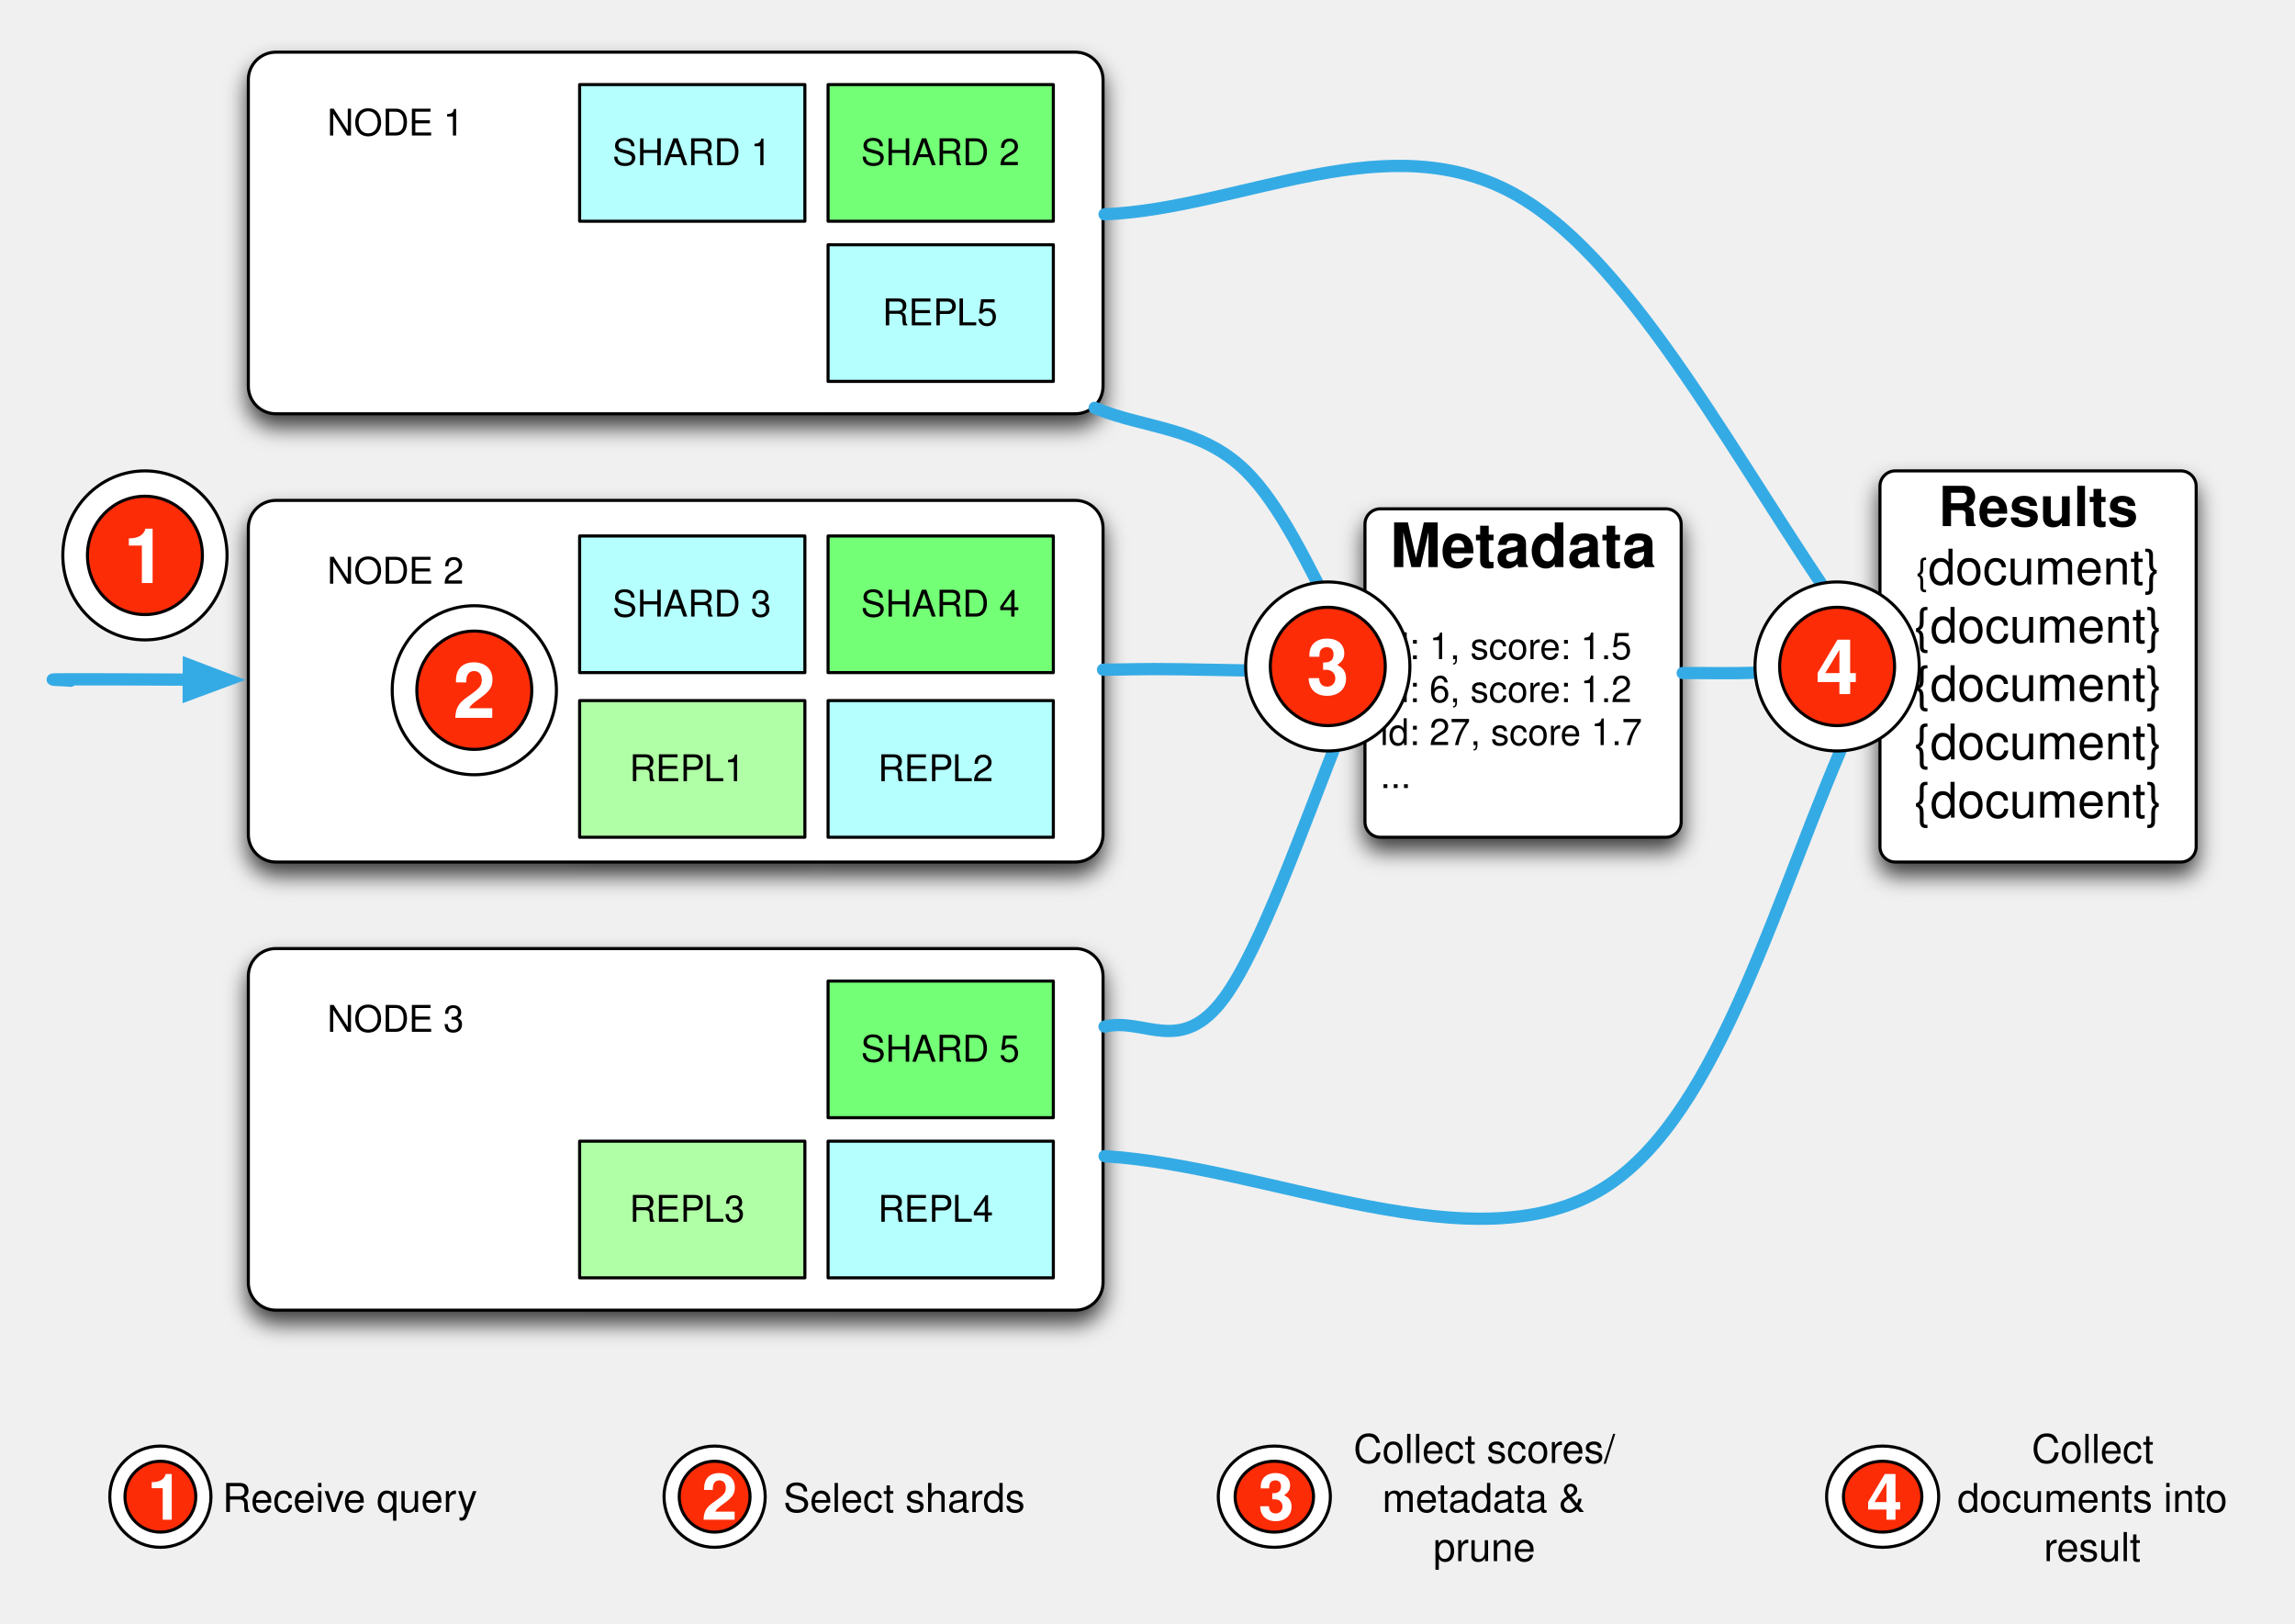
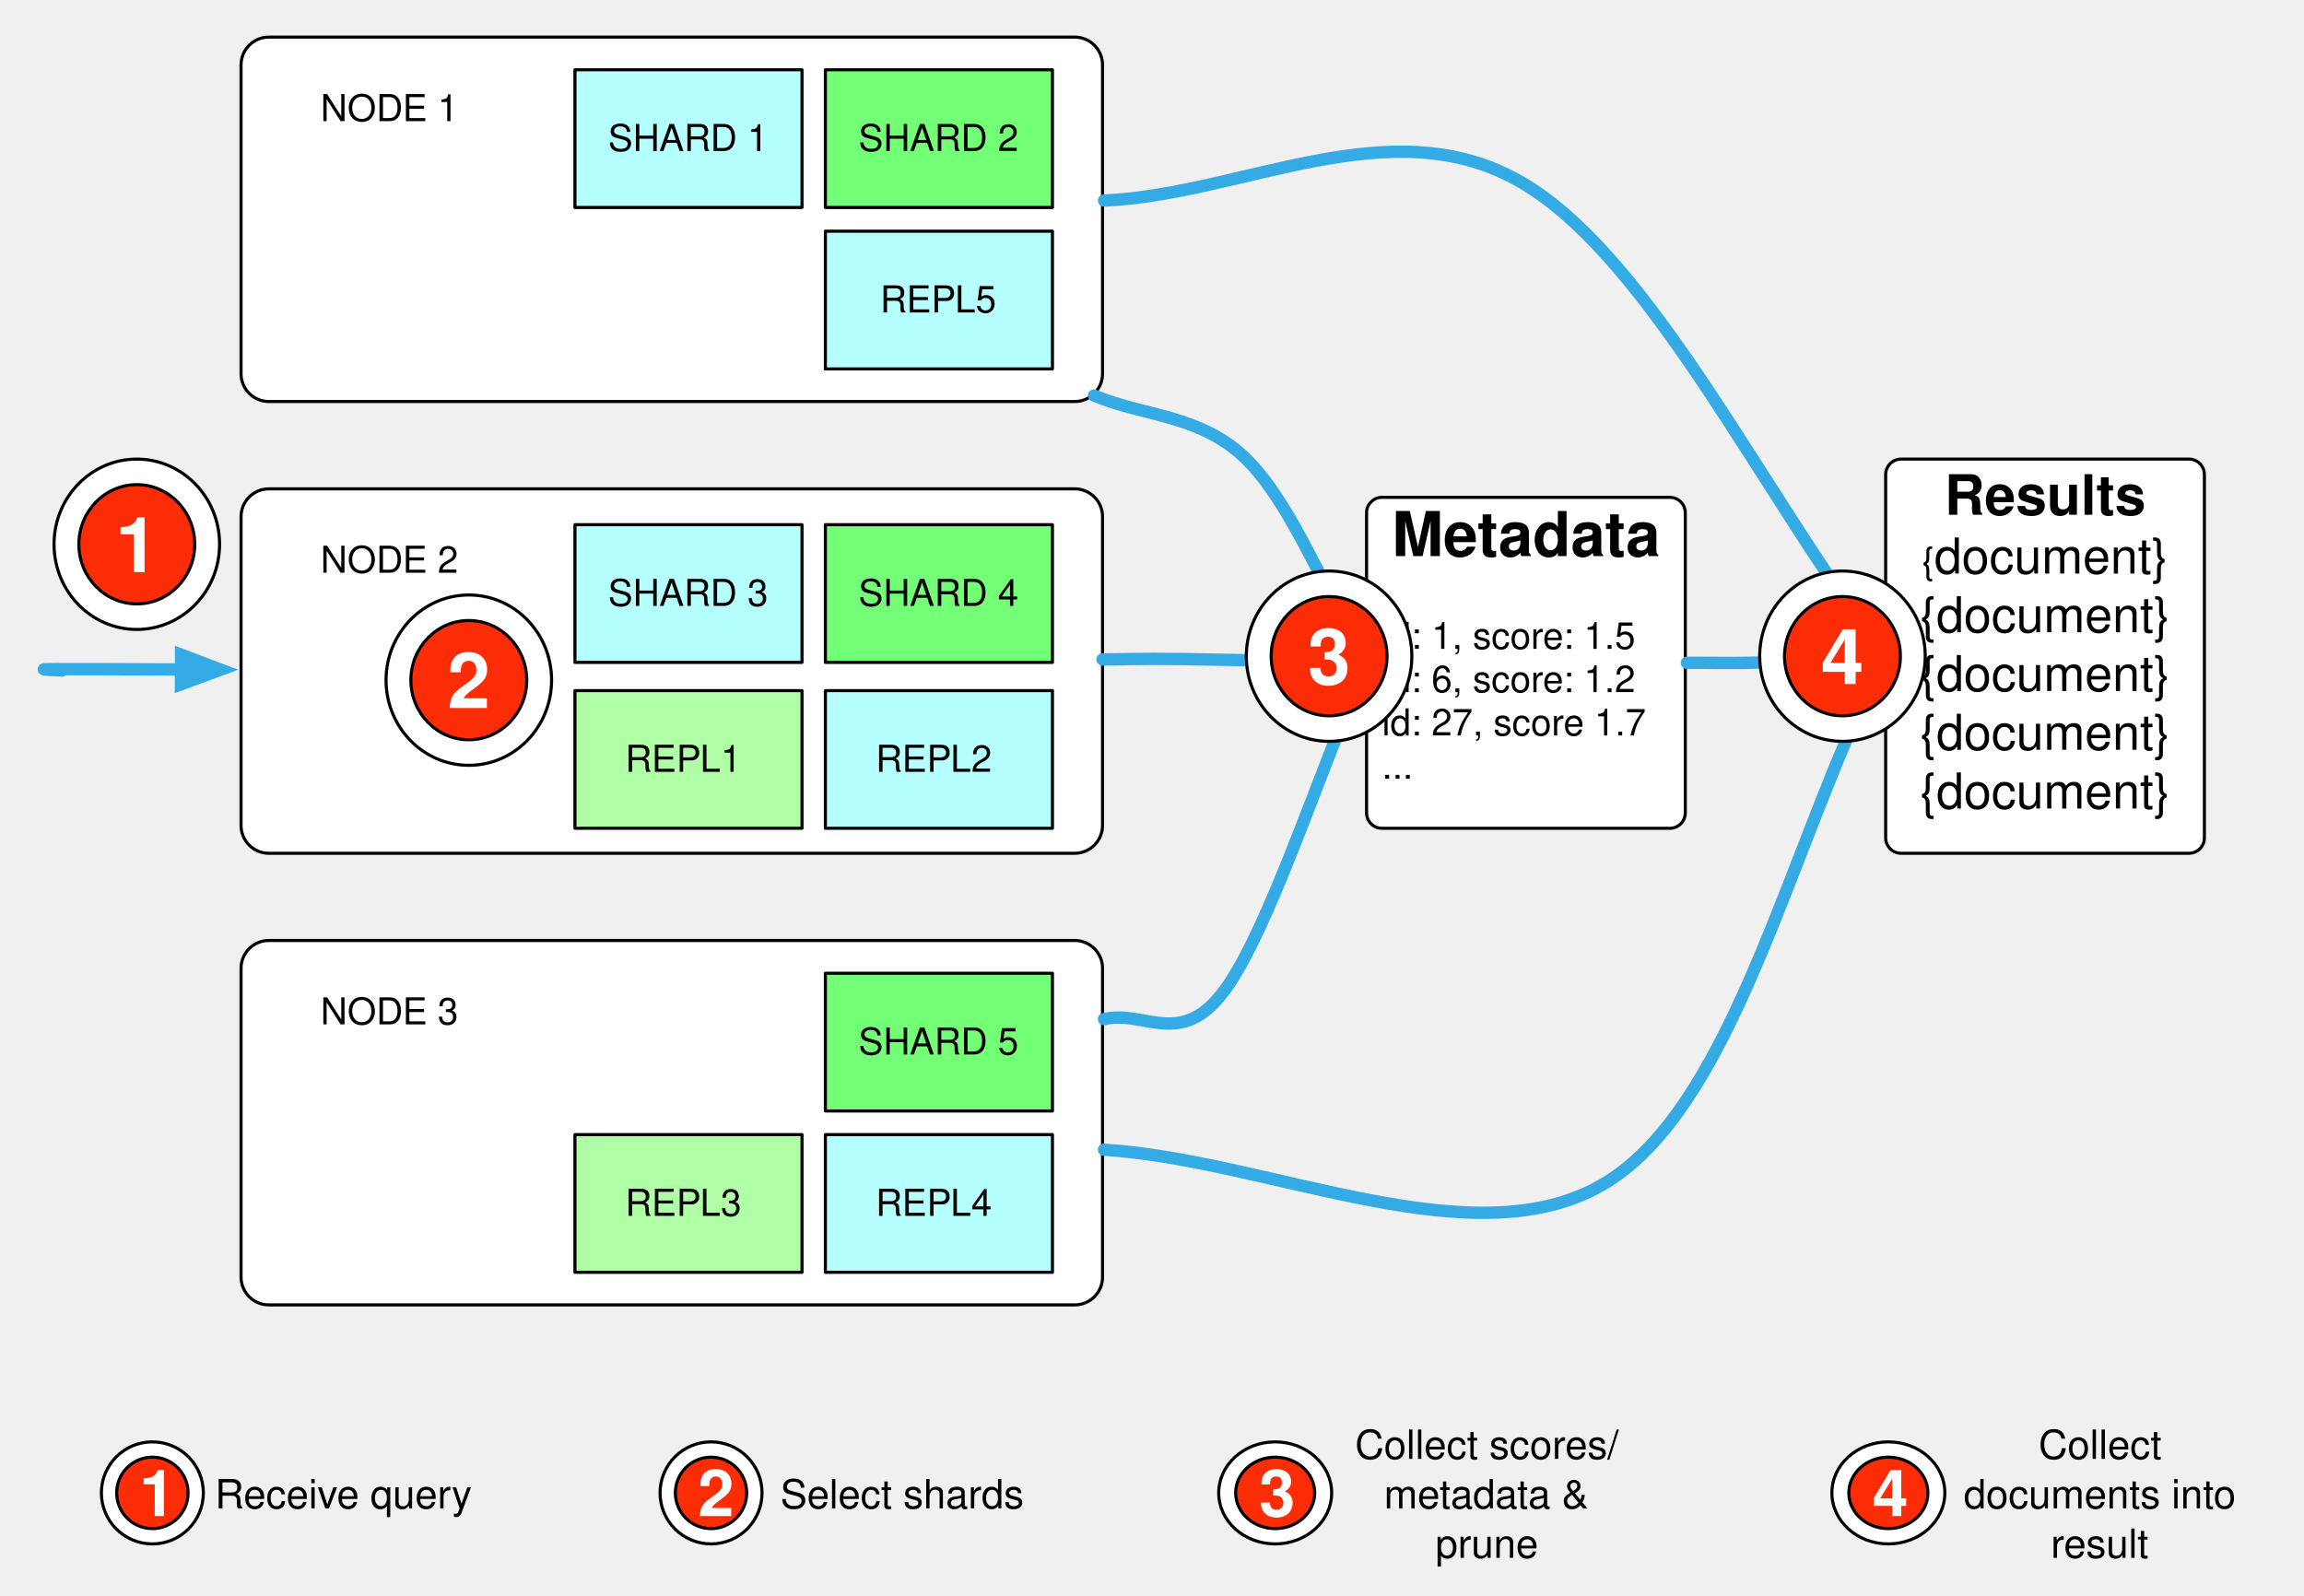
- <svg xmlns="http://www.w3.org/2000/svg" xmlns:xlink="http://www.w3.org/1999/xlink" version="1.1" viewBox="-9 24 748 529" width="748pt" height="529pt">
+ <svg xmlns="http://www.w3.org/2000/svg" version="1.1" viewBox="-6 29 745 516" width="745pt" height="43pc">
  <defs>
-     <filter id="Shadow" filterUnits="userSpaceOnUse">
-       <feGaussianBlur in="SourceAlpha" result="blur" stdDeviation="3.488" />
-       <feOffset in="blur" result="offset" dx="0" dy="4" />
-       <feFlood flood-color="black" flood-opacity=".75" result="flood" />
-       <feComposite in="flood" in2="offset" operator="in" />
-     </filter>
    <font-face font-family="Helvetica" font-size="12" units-per-em="1000" underline-position="-75.684" underline-thickness="49.316" slope="0" x-height="522.949" cap-height="717.285" ascent="770.02" descent="-229.98" font-weight="500">
      <font-face-src>
        <font-face-name name="Helvetica" />
      </font-face-src>
    </font-face>
    <font-face font-family="Helvetica" font-size="20" units-per-em="1000" underline-position="-75.684" underline-thickness="49.316" slope="0" x-height="532.227" cap-height="719.727" ascent="770.02" descent="-229.98" font-weight="bold">
      <font-face-src>
        <font-face-name name="Helvetica-Bold" />
      </font-face-src>
    </font-face>
    <font-face font-family="Helvetica" font-size="18" units-per-em="1000" underline-position="-75.684" underline-thickness="49.316" slope="0" x-height="532.227" cap-height="719.727" ascent="770.02" descent="-229.98" font-weight="bold">
      <font-face-src>
        <font-face-name name="Helvetica-Bold" />
      </font-face-src>
    </font-face>
    <font-face font-family="Helvetica" font-size="16" units-per-em="1000" underline-position="-75.684" underline-thickness="49.316" slope="0" x-height="522.949" cap-height="717.285" ascent="770.02" descent="-229.98" font-weight="500">
      <font-face-src>
        <font-face-name name="Helvetica" />
      </font-face-src>
    </font-face>
    <marker orient="auto" overflow="visible" markerUnits="strokeWidth" id="FilledArrow_Marker" viewBox="-1 -3 6 6" markerWidth="6" markerHeight="6" color="#35abe5">
      <g>
        <path d="M 3.2 0 L 0 -1.2 L 0 1.2 Z" fill="currentColor" stroke="currentColor" stroke-width="1" />
      </g>
    </marker>
-     <marker orient="auto" overflow="visible" markerUnits="strokeWidth" id="FilledArrow_Marker_2" viewBox="-1 -3 6 6" markerWidth="6" markerHeight="6" color="#35abe5">
-       <g>
-         <path d="M 3.2 0 L 0 -1.2 L 0 1.2 Z" fill="currentColor" stroke="currentColor" stroke-width="1" />
-       </g>
-     </marker>
    <font-face font-family="Helvetica" font-size="25" units-per-em="1000" underline-position="-75.684" underline-thickness="49.316" slope="0" x-height="532.227" cap-height="719.727" ascent="770.02" descent="-229.98" font-weight="bold">
      <font-face-src>
        <font-face-name name="Helvetica-Bold" />
      </font-face-src>
    </font-face>
    <font-face font-family="Helvetica" font-size="13" units-per-em="1000" underline-position="-75.684" underline-thickness="49.316" slope="0" x-height="522.949" cap-height="717.285" ascent="770.02" descent="-229.98" font-weight="500">
      <font-face-src>
        <font-face-name name="Helvetica" />
      </font-face-src>
    </font-face>
    <font-face font-family="Helvetica" font-size="21" units-per-em="1000" underline-position="-75.684" underline-thickness="49.316" slope="0" x-height="532.227" cap-height="719.727" ascent="770.02" descent="-229.98" font-weight="bold">
      <font-face-src>
        <font-face-name name="Helvetica-Bold" />
      </font-face-src>
    </font-face>
  </defs>
  <g stroke="none" stroke-opacity="1" stroke-dasharray="none" fill="none" fill-opacity="1">
    <g>
-       <g>
-         <use xlink:href="#id4_Graphic" filter="url(#Shadow)" />
-         <use xlink:href="#id65_Graphic" filter="url(#Shadow)" />
-         <use xlink:href="#id66_Graphic" filter="url(#Shadow)" />
-         <use xlink:href="#id67_Graphic" filter="url(#Shadow)" />
-         <use xlink:href="#id68_Graphic" filter="url(#Shadow)" />
-         <use xlink:href="#id69_Graphic" filter="url(#Shadow)" />
-         <use xlink:href="#id70_Graphic" filter="url(#Shadow)" />
-         <use xlink:href="#id71_Graphic" filter="url(#Shadow)" />
-         <use xlink:href="#id72_Graphic" filter="url(#Shadow)" />
-         <use xlink:href="#id73_Graphic" filter="url(#Shadow)" />
-         <use xlink:href="#id74_Graphic" filter="url(#Shadow)" />
-         <use xlink:href="#id76_Graphic" filter="url(#Shadow)" />
-         <use xlink:href="#id80_Graphic" filter="url(#Shadow)" />
-         <use xlink:href="#id7_Graphic" filter="url(#Shadow)" />
-         <use xlink:href="#id100_Graphic" filter="url(#Shadow)" />
-       </g>
-       <g id="id4_Graphic">
-         <path d="M 80.94 41 L 341.507 41 C 346.478 41 350.507 45.029 350.507 50 L 350.507 149.854 C 350.507 154.824 346.478 158.854 341.507 158.854 L 80.94 158.854 C 75.97 158.854 71.94 154.824 71.94 149.854 L 71.94 50 C 71.94 45.029 75.97 41 80.94 41 Z" fill="white" />
-         <path d="M 80.94 41 L 341.507 41 C 346.478 41 350.507 45.029 350.507 50 L 350.507 149.854 C 350.507 154.824 346.478 158.854 341.507 158.854 L 80.94 158.854 C 75.97 158.854 71.94 154.824 71.94 149.854 L 71.94 50 C 71.94 45.029 75.97 41 80.94 41 Z" stroke="black" stroke-linecap="round" stroke-linejoin="round" stroke-width="1" />
-       </g>
-       <g id="id65_Graphic">
-         <path d="M 80.94 187.088 L 341.507 187.088 C 346.478 187.088 350.507 191.118 350.507 196.088 L 350.507 295.942 C 350.507 300.912 346.478 304.942 341.507 304.942 L 80.94 304.942 C 75.97 304.942 71.94 300.912 71.94 295.942 L 71.94 196.088 C 71.94 191.118 75.97 187.088 80.94 187.088 Z" fill="white" />
-         <path d="M 80.94 187.088 L 341.507 187.088 C 346.478 187.088 350.507 191.118 350.507 196.088 L 350.507 295.942 C 350.507 300.912 346.478 304.942 341.507 304.942 L 80.94 304.942 C 75.97 304.942 71.94 300.912 71.94 295.942 L 71.94 196.088 C 71.94 191.118 75.97 187.088 80.94 187.088 Z" stroke="black" stroke-linecap="round" stroke-linejoin="round" stroke-width="1" />
-       </g>
-       <g id="id66_Graphic">
-         <path d="M 80.94 333.146 L 341.507 333.146 C 346.478 333.146 350.507 337.176 350.507 342.146 L 350.507 442 C 350.507 446.971 346.478 451 341.507 451 L 80.94 451 C 75.97 451 71.94 446.971 71.94 442 L 71.94 342.146 C 71.94 337.176 75.97 333.146 80.94 333.146 Z" fill="white" />
-         <path d="M 80.94 333.146 L 341.507 333.146 C 346.478 333.146 350.507 337.176 350.507 342.146 L 350.507 442 C 350.507 446.971 346.478 451 341.507 451 L 80.94 451 C 75.97 451 71.94 446.971 71.94 442 L 71.94 342.146 C 71.94 337.176 75.97 333.146 80.94 333.146 Z" stroke="black" stroke-linecap="round" stroke-linejoin="round" stroke-width="1" />
-       </g>
-       <g id="id67_Graphic">
-         <rect x="179.912" y="51.569" width="73.421" height="44.531" fill="aqua" fill-opacity=".29" />
-         <rect x="179.912" y="51.569" width="73.421" height="44.531" stroke="black" stroke-linecap="round" stroke-linejoin="round" stroke-width="1" />
-         <text transform="translate(184.9119 66.83463)" fill="black">
-           <tspan font-family="Helvetica" font-size="12" font-weight="500" x="5.704" y="11" textLength="52.014">SHARD 1</tspan>
-         </text>
-       </g>
-       <g id="id68_Graphic">
-         <rect x="260.891" y="51.569" width="73.421" height="44.531" fill="#73ff76" />
-         <rect x="260.891" y="51.569" width="73.421" height="44.531" stroke="black" stroke-linecap="round" stroke-linejoin="round" stroke-width="1" />
-         <text transform="translate(265.8908 66.83463)" fill="black">
-           <tspan font-family="Helvetica" font-size="12" font-weight="500" x="5.704" y="11" textLength="52.014">SHARD 2</tspan>
-         </text>
-       </g>
-       <g id="id69_Graphic">
-         <rect x="179.912" y="252.337" width="73.421" height="44.531" fill="#b0ffa6" />
-         <rect x="179.912" y="252.337" width="73.421" height="44.531" stroke="black" stroke-linecap="round" stroke-linejoin="round" stroke-width="1" />
-         <text transform="translate(184.9119 267.6028)" fill="black">
-           <tspan font-family="Helvetica" font-size="12" font-weight="500" x="11.252" y="11" textLength="31.348">REPL</tspan>
-           <tspan font-family="Helvetica" font-size="12" font-weight="500" x="42.161" y="11" textLength="10.008"> 1</tspan>
-         </text>
-       </g>
-       <g id="id70_Graphic">
-         <rect x="260.891" y="252.337" width="73.421" height="44.531" fill="aqua" fill-opacity=".29" />
-         <rect x="260.891" y="252.337" width="73.421" height="44.531" stroke="black" stroke-linecap="round" stroke-linejoin="round" stroke-width="1" />
-         <text transform="translate(265.8908 267.6029)" fill="black">
-           <tspan font-family="Helvetica" font-size="12" font-weight="500" x="11.252" y="11" textLength="31.348">REPL</tspan>
-           <tspan font-family="Helvetica" font-size="12" font-weight="500" x="42.161" y="11" textLength="10.008"> 2</tspan>
-         </text>
-       </g>
-       <g id="id71_Graphic">
-         <rect x="179.912" y="198.684" width="73.421" height="44.531" fill="aqua" fill-opacity=".29" />
-         <rect x="179.912" y="198.684" width="73.421" height="44.531" stroke="black" stroke-linecap="round" stroke-linejoin="round" stroke-width="1" />
-         <text transform="translate(184.9119 213.9492)" fill="black">
-           <tspan font-family="Helvetica" font-size="12" font-weight="500" x="5.704" y="11" textLength="52.014">SHARD 3</tspan>
-         </text>
-       </g>
-       <g id="id72_Graphic">
-         <rect x="260.891" y="198.684" width="73.421" height="44.531" fill="#73ff76" />
-         <rect x="260.891" y="198.684" width="73.421" height="44.531" stroke="black" stroke-linecap="round" stroke-linejoin="round" stroke-width="1" />
-         <text transform="translate(265.8908 213.9492)" fill="black">
-           <tspan font-family="Helvetica" font-size="12" font-weight="500" x="5.704" y="11" textLength="52.014">SHARD 4</tspan>
-         </text>
-       </g>
-       <g id="id73_Graphic">
-         <rect x="179.912" y="395.93" width="73.421" height="44.531" fill="#b0ffa6" />
-         <rect x="179.912" y="395.93" width="73.421" height="44.531" stroke="black" stroke-linecap="round" stroke-linejoin="round" stroke-width="1" />
-         <text transform="translate(184.9119 411.1955)" fill="black">
-           <tspan font-family="Helvetica" font-size="12" font-weight="500" x="11.252" y="11" textLength="31.348">REPL</tspan>
-           <tspan font-family="Helvetica" font-size="12" font-weight="500" x="42.161" y="11" textLength="10.008"> 3</tspan>
-         </text>
-       </g>
-       <g id="id74_Graphic">
-         <rect x="260.891" y="395.93" width="73.421" height="44.531" fill="aqua" fill-opacity=".29" />
-         <rect x="260.891" y="395.93" width="73.421" height="44.531" stroke="black" stroke-linecap="round" stroke-linejoin="round" stroke-width="1" />
-         <text transform="translate(265.8908 411.1955)" fill="black">
-           <tspan font-family="Helvetica" font-size="12" font-weight="500" x="11.252" y="11" textLength="31.348">REPL</tspan>
-           <tspan font-family="Helvetica" font-size="12" font-weight="500" x="42.161" y="11" textLength="10.008"> 4</tspan>
-         </text>
-       </g>
-       <g id="id76_Graphic">
-         <rect x="260.891" y="343.745" width="73.421" height="44.531" fill="#73ff76" />
-         <rect x="260.891" y="343.745" width="73.421" height="44.531" stroke="black" stroke-linecap="round" stroke-linejoin="round" stroke-width="1" />
-         <text transform="translate(265.8908 359.0111)" fill="black">
-           <tspan font-family="Helvetica" font-size="12" font-weight="500" x="5.704" y="11" textLength="52.014">SHARD 5</tspan>
-         </text>
-       </g>
-       <g id="id80_Graphic">
-         <rect x="260.891" y="103.768" width="73.421" height="44.531" fill="aqua" fill-opacity=".29" />
-         <rect x="260.891" y="103.768" width="73.421" height="44.531" stroke="black" stroke-linecap="round" stroke-linejoin="round" stroke-width="1" />
-         <text transform="translate(265.8908 119.0341)" fill="black">
-           <tspan font-family="Helvetica" font-size="12" font-weight="500" x="12.7" y="11" textLength="38.021">REPL5</tspan>
-         </text>
-       </g>
+       <path d="M 80.94 41 L 341.507 41 C 346.478 41 350.507 45.029 350.507 50 L 350.507 149.854 C 350.507 154.824 346.478 158.854 341.507 158.854 L 80.94 158.854 C 75.97 158.854 71.94 154.824 71.94 149.854 L 71.94 50 C 71.94 45.029 75.97 41 80.94 41 Z" fill="white" />
+       <path d="M 80.94 41 L 341.507 41 C 346.478 41 350.507 45.029 350.507 50 L 350.507 149.854 C 350.507 154.824 346.478 158.854 341.507 158.854 L 80.94 158.854 C 75.97 158.854 71.94 154.824 71.94 149.854 L 71.94 50 C 71.94 45.029 75.97 41 80.94 41 Z" stroke="black" stroke-linecap="round" stroke-linejoin="round" stroke-width="1" />
+       <path d="M 80.94 187.088 L 341.507 187.088 C 346.478 187.088 350.507 191.118 350.507 196.088 L 350.507 295.942 C 350.507 300.912 346.478 304.942 341.507 304.942 L 80.94 304.942 C 75.97 304.942 71.94 300.912 71.94 295.942 L 71.94 196.088 C 71.94 191.118 75.97 187.088 80.94 187.088 Z" fill="white" />
+       <path d="M 80.94 187.088 L 341.507 187.088 C 346.478 187.088 350.507 191.118 350.507 196.088 L 350.507 295.942 C 350.507 300.912 346.478 304.942 341.507 304.942 L 80.94 304.942 C 75.97 304.942 71.94 300.912 71.94 295.942 L 71.94 196.088 C 71.94 191.118 75.97 187.088 80.94 187.088 Z" stroke="black" stroke-linecap="round" stroke-linejoin="round" stroke-width="1" />
+       <path d="M 80.94 333.146 L 341.507 333.146 C 346.478 333.146 350.507 337.176 350.507 342.146 L 350.507 442 C 350.507 446.971 346.478 451 341.507 451 L 80.94 451 C 75.97 451 71.94 446.971 71.94 442 L 71.94 342.146 C 71.94 337.176 75.97 333.146 80.94 333.146 Z" fill="white" />
+       <path d="M 80.94 333.146 L 341.507 333.146 C 346.478 333.146 350.507 337.176 350.507 342.146 L 350.507 442 C 350.507 446.971 346.478 451 341.507 451 L 80.94 451 C 75.97 451 71.94 446.971 71.94 442 L 71.94 342.146 C 71.94 337.176 75.97 333.146 80.94 333.146 Z" stroke="black" stroke-linecap="round" stroke-linejoin="round" stroke-width="1" />
+       <rect x="179.912" y="51.569" width="73.421" height="44.531" fill="aqua" fill-opacity=".29" />
+       <rect x="179.912" y="51.569" width="73.421" height="44.531" stroke="black" stroke-linecap="round" stroke-linejoin="round" stroke-width="1" />
+       <text transform="translate(184.9119 66.83463)" fill="black">
+         <tspan font-family="Helvetica" font-size="12" font-weight="500" x="5.704" y="11" textLength="52.014">SHARD 1</tspan>
+       </text>
+       <rect x="260.891" y="51.569" width="73.421" height="44.531" fill="#73ff76" />
+       <rect x="260.891" y="51.569" width="73.421" height="44.531" stroke="black" stroke-linecap="round" stroke-linejoin="round" stroke-width="1" />
+       <text transform="translate(265.8908 66.83463)" fill="black">
+         <tspan font-family="Helvetica" font-size="12" font-weight="500" x="5.704" y="11" textLength="52.014">SHARD 2</tspan>
+       </text>
+       <rect x="179.912" y="252.337" width="73.421" height="44.531" fill="#b0ffa6" />
+       <rect x="179.912" y="252.337" width="73.421" height="44.531" stroke="black" stroke-linecap="round" stroke-linejoin="round" stroke-width="1" />
+       <text transform="translate(184.9119 267.6028)" fill="black">
+         <tspan font-family="Helvetica" font-size="12" font-weight="500" x="11.252" y="11" textLength="31.348">REPL</tspan>
+         <tspan font-family="Helvetica" font-size="12" font-weight="500" x="42.161" y="11" textLength="10.008"> 1</tspan>
+       </text>
+       <rect x="260.891" y="252.337" width="73.421" height="44.531" fill="aqua" fill-opacity=".29" />
+       <rect x="260.891" y="252.337" width="73.421" height="44.531" stroke="black" stroke-linecap="round" stroke-linejoin="round" stroke-width="1" />
+       <text transform="translate(265.8908 267.6029)" fill="black">
+         <tspan font-family="Helvetica" font-size="12" font-weight="500" x="11.252" y="11" textLength="31.348">REPL</tspan>
+         <tspan font-family="Helvetica" font-size="12" font-weight="500" x="42.161" y="11" textLength="10.008"> 2</tspan>
+       </text>
+       <rect x="179.912" y="198.684" width="73.421" height="44.531" fill="aqua" fill-opacity=".29" />
+       <rect x="179.912" y="198.684" width="73.421" height="44.531" stroke="black" stroke-linecap="round" stroke-linejoin="round" stroke-width="1" />
+       <text transform="translate(184.9119 213.9492)" fill="black">
+         <tspan font-family="Helvetica" font-size="12" font-weight="500" x="5.704" y="11" textLength="52.014">SHARD 3</tspan>
+       </text>
+       <rect x="260.891" y="198.684" width="73.421" height="44.531" fill="#73ff76" />
+       <rect x="260.891" y="198.684" width="73.421" height="44.531" stroke="black" stroke-linecap="round" stroke-linejoin="round" stroke-width="1" />
+       <text transform="translate(265.8908 213.9492)" fill="black">
+         <tspan font-family="Helvetica" font-size="12" font-weight="500" x="5.704" y="11" textLength="52.014">SHARD 4</tspan>
+       </text>
+       <rect x="179.912" y="395.93" width="73.421" height="44.531" fill="#b0ffa6" />
+       <rect x="179.912" y="395.93" width="73.421" height="44.531" stroke="black" stroke-linecap="round" stroke-linejoin="round" stroke-width="1" />
+       <text transform="translate(184.9119 411.1955)" fill="black">
+         <tspan font-family="Helvetica" font-size="12" font-weight="500" x="11.252" y="11" textLength="31.348">REPL</tspan>
+         <tspan font-family="Helvetica" font-size="12" font-weight="500" x="42.161" y="11" textLength="10.008"> 3</tspan>
+       </text>
+       <rect x="260.891" y="395.93" width="73.421" height="44.531" fill="aqua" fill-opacity=".29" />
+       <rect x="260.891" y="395.93" width="73.421" height="44.531" stroke="black" stroke-linecap="round" stroke-linejoin="round" stroke-width="1" />
+       <text transform="translate(265.8908 411.1955)" fill="black">
+         <tspan font-family="Helvetica" font-size="12" font-weight="500" x="11.252" y="11" textLength="31.348">REPL</tspan>
+         <tspan font-family="Helvetica" font-size="12" font-weight="500" x="42.161" y="11" textLength="10.008"> 4</tspan>
+       </text>
+       <rect x="260.891" y="343.745" width="73.421" height="44.531" fill="#73ff76" />
+       <rect x="260.891" y="343.745" width="73.421" height="44.531" stroke="black" stroke-linecap="round" stroke-linejoin="round" stroke-width="1" />
+       <text transform="translate(265.8908 359.0111)" fill="black">
+         <tspan font-family="Helvetica" font-size="12" font-weight="500" x="5.704" y="11" textLength="52.014">SHARD 5</tspan>
+       </text>
+       <rect x="260.891" y="103.768" width="73.421" height="44.531" fill="aqua" fill-opacity=".29" />
+       <rect x="260.891" y="103.768" width="73.421" height="44.531" stroke="black" stroke-linecap="round" stroke-linejoin="round" stroke-width="1" />
+       <text transform="translate(265.8908 119.0341)" fill="black">
+         <tspan font-family="Helvetica" font-size="12" font-weight="500" x="12.7" y="11" textLength="38.021">REPL5</tspan>
+       </text>
      <text transform="translate(95.69394 57.1678)" fill="black">
        <tspan font-family="Helvetica" font-size="12" font-weight="500" x="1.955" y="11" textLength="44.678">NODE 1</tspan>
      </text>
      <text transform="translate(95.69393 203.2258)" fill="black">
        <tspan font-family="Helvetica" font-size="12" font-weight="500" x="1.955" y="11" textLength="44.678">NODE 2</tspan>
      </text>
      <text transform="translate(95.69394 349.2839)" fill="black">
        <tspan font-family="Helvetica" font-size="12" font-weight="500" x="1.955" y="11" textLength="44.678">NODE 3</tspan>
      </text>
-       <g id="id7_Graphic">
-         <path d="M 440.88 189.834 L 533.94 189.834 C 536.702 189.834 538.94 192.072 538.94 194.834 L 538.94 291.868 C 538.94 294.63 536.702 296.868 533.94 296.868 L 440.88 296.868 C 438.119 296.868 435.88 294.63 435.88 291.868 L 435.88 194.834 C 435.88 192.072 438.119 189.834 440.88 189.834 Z" fill="white" />
-         <path d="M 440.88 189.834 L 533.94 189.834 C 536.702 189.834 538.94 192.072 538.94 194.834 L 538.94 291.868 C 538.94 294.63 536.702 296.868 533.94 296.868 L 440.88 296.868 C 438.119 296.868 435.88 294.63 435.88 291.868 L 435.88 194.834 C 435.88 192.072 438.119 189.834 440.88 189.834 Z" stroke="black" stroke-linecap="round" stroke-linejoin="round" stroke-width="1" />
-         <text transform="translate(440.8803 189.8339)" fill="black">
-           <tspan font-family="Helvetica" font-size="20" font-weight="bold" x="3.185" y="19" textLength="86.689">Metadata</tspan>
-           <tspan font-family="Helvetica" font-size="12" font-weight="500" x="0" y="49" textLength="82.043">id: 1, score: 1.5</tspan>
-           <tspan font-family="Helvetica" font-size="12" font-weight="500" x="0" y="63" textLength="82.043">id: 6, score: 1.2</tspan>
-           <tspan font-family="Helvetica" font-size="12" font-weight="500" x="0" y="77" textLength="85.383">id: 27, score 1.7</tspan>
-           <tspan font-family="Helvetica" font-size="12" font-weight="500" x="0" y="91" textLength="10.002">...</tspan>
-         </text>
-       </g>
-       <g id="id100_Graphic">
-         <path d="M 608.731 177.469 L 701.791 177.469 C 704.552 177.469 706.791 179.708 706.791 182.469 L 706.791 299.942 C 706.791 302.703 704.552 304.942 701.791 304.942 L 608.731 304.942 C 605.97 304.942 603.731 302.703 603.731 299.942 L 603.731 182.469 C 603.731 179.708 605.97 177.469 608.731 177.469 Z" fill="white" />
-         <path d="M 608.731 177.469 L 701.791 177.469 C 704.552 177.469 706.791 179.708 706.791 182.469 L 706.791 299.942 C 706.791 302.703 704.552 304.942 701.791 304.942 L 608.731 304.942 C 605.97 304.942 603.731 302.703 603.731 299.942 L 603.731 182.469 C 603.731 179.708 605.97 177.469 608.731 177.469 Z" stroke="black" stroke-linecap="round" stroke-linejoin="round" stroke-width="1" />
-         <text transform="translate(608.7311 177.469)" fill="black">
-           <tspan font-family="Helvetica" font-size="18" font-weight="bold" x="14.019" y="18" textLength="65.021">Results</tspan>
-           <tspan font-family="Helvetica" font-size="12" font-weight="500" x="6.721" y="37" textLength="4.008">{</tspan>
-           <tspan font-family="Helvetica" font-size="16" font-weight="500" x="10.729" y="37" textLength="75.609">document}</tspan>
-           <tspan font-family="Helvetica" font-size="16" font-weight="500" x="6.053" y="56" textLength="80.953">{document}</tspan>
-           <tspan font-family="Helvetica" font-size="16" font-weight="500" x="6.053" y="75" textLength="80.953">{document}</tspan>
-           <tspan font-family="Helvetica" font-size="16" font-weight="500" x="6.053" y="94" textLength="80.953">{document}</tspan>
-           <tspan font-family="Helvetica" font-size="16" font-weight="500" x="6.053" y="113" textLength="80.953">{document}</tspan>
-         </text>
-       </g>
+       <path d="M 440.88 189.834 L 533.94 189.834 C 536.702 189.834 538.94 192.072 538.94 194.834 L 538.94 291.868 C 538.94 294.63 536.702 296.868 533.94 296.868 L 440.88 296.868 C 438.119 296.868 435.88 294.63 435.88 291.868 L 435.88 194.834 C 435.88 192.072 438.119 189.834 440.88 189.834 Z" fill="white" />
+       <path d="M 440.88 189.834 L 533.94 189.834 C 536.702 189.834 538.94 192.072 538.94 194.834 L 538.94 291.868 C 538.94 294.63 536.702 296.868 533.94 296.868 L 440.88 296.868 C 438.119 296.868 435.88 294.63 435.88 291.868 L 435.88 194.834 C 435.88 192.072 438.119 189.834 440.88 189.834 Z" stroke="black" stroke-linecap="round" stroke-linejoin="round" stroke-width="1" />
+       <text transform="translate(440.8803 189.8339)" fill="black">
+         <tspan font-family="Helvetica" font-size="20" font-weight="bold" x="3.185" y="19" textLength="86.689">Metadata</tspan>
+         <tspan font-family="Helvetica" font-size="12" font-weight="500" x="0" y="49" textLength="82.043">id: 1, score: 1.5</tspan>
+         <tspan font-family="Helvetica" font-size="12" font-weight="500" x="0" y="63" textLength="82.043">id: 6, score: 1.2</tspan>
+         <tspan font-family="Helvetica" font-size="12" font-weight="500" x="0" y="77" textLength="85.383">id: 27, score 1.7</tspan>
+         <tspan font-family="Helvetica" font-size="12" font-weight="500" x="0" y="91" textLength="10.002">...</tspan>
+       </text>
+       <path d="M 608.731 177.469 L 701.791 177.469 C 704.552 177.469 706.791 179.708 706.791 182.469 L 706.791 299.942 C 706.791 302.703 704.552 304.942 701.791 304.942 L 608.731 304.942 C 605.97 304.942 603.731 302.703 603.731 299.942 L 603.731 182.469 C 603.731 179.708 605.97 177.469 608.731 177.469 Z" fill="white" />
+       <path d="M 608.731 177.469 L 701.791 177.469 C 704.552 177.469 706.791 179.708 706.791 182.469 L 706.791 299.942 C 706.791 302.703 704.552 304.942 701.791 304.942 L 608.731 304.942 C 605.97 304.942 603.731 302.703 603.731 299.942 L 603.731 182.469 C 603.731 179.708 605.97 177.469 608.731 177.469 Z" stroke="black" stroke-linecap="round" stroke-linejoin="round" stroke-width="1" />
+       <text transform="translate(608.7311 177.469)" fill="black">
+         <tspan font-family="Helvetica" font-size="18" font-weight="bold" x="14.019" y="18" textLength="65.021">Results</tspan>
+         <tspan font-family="Helvetica" font-size="12" font-weight="500" x="6.721" y="37" textLength="4.008">{</tspan>
+         <tspan font-family="Helvetica" font-size="16" font-weight="500" x="10.729" y="37" textLength="75.609">document}</tspan>
+         <tspan font-family="Helvetica" font-size="16" font-weight="500" x="6.053" y="56" textLength="80.953">{document}</tspan>
+         <tspan font-family="Helvetica" font-size="16" font-weight="500" x="6.053" y="75" textLength="80.953">{document}</tspan>
+         <tspan font-family="Helvetica" font-size="16" font-weight="500" x="6.053" y="94" textLength="80.953">{document}</tspan>
+         <tspan font-family="Helvetica" font-size="16" font-weight="500" x="6.053" y="113" textLength="80.953">{document}</tspan>
+       </text>
      <path d="M 351.007 93.859 C 396 91.907 443.884 63.445 486 88 C 524.102 110.215 557.505 175.834 592.582 225.951" marker-end="url(#FilledArrow_Marker)" stroke="#35abe5" stroke-linecap="round" stroke-linejoin="round" stroke-width="4" />
      <path d="M 351.006 400.811 C 405.332 404.207 471.883 437.598 514 411 C 552.086 386.947 570.211 313.825 595.448 258.199" marker-end="url(#FilledArrow_Marker)" stroke="#35abe5" stroke-linecap="round" stroke-linejoin="round" stroke-width="4" />
-       <path d="M 539.44 243.349 C 547.959 243.304 554.369 243.568 565 243.215 C 570.59 243.029 577.348 242.673 584.353 242.281" marker-end="url(#FilledArrow_Marker_2)" stroke="#35abe5" stroke-linecap="round" stroke-linejoin="round" stroke-width="4" />
-       <path d="M 347.775 156.923 C 364.182 163.771 382.317 163.066 397 177.469 C 408.196 188.451 417.389 208.223 426.869 226.73" marker-end="url(#FilledArrow_Marker_2)" stroke="#35abe5" stroke-linecap="round" stroke-linejoin="round" stroke-width="4" />
-       <path d="M 350.994 358.58 C 363.994 355.465 375.854 368.436 390 349.233 C 401.944 333.019 415.525 293.86 428.668 260.82" marker-end="url(#FilledArrow_Marker_2)" stroke="#35abe5" stroke-linecap="round" stroke-linejoin="round" stroke-width="4" />
-       <path d="M 350.507 242.264 C 359.026 242.219 361.84 241.949 376.067 242.13 C 386.054 242.257 401.669 242.607 416.986 242.945" marker-end="url(#FilledArrow_Marker_2)" stroke="#35abe5" stroke-linecap="round" stroke-linejoin="round" stroke-width="4" />
-       <path d="M 14 245.864 C 13.376 245.706 2.555 245.438 12.127 245.39 C 18.94 245.355 36.086 245.433 52.532 245.503" marker-end="url(#FilledArrow_Marker_2)" stroke="#35abe5" stroke-linecap="round" stroke-linejoin="round" stroke-width="4" />
+       <path d="M 539.44 243.349 C 547.959 243.304 554.369 243.568 565 243.215 C 570.59 243.029 577.348 242.673 584.353 242.281" marker-end="url(#FilledArrow_Marker)" stroke="#35abe5" stroke-linecap="round" stroke-linejoin="round" stroke-width="4" />
+       <path d="M 347.775 156.923 C 364.182 163.771 382.317 163.066 397 177.469 C 408.196 188.451 417.389 208.223 426.869 226.73" marker-end="url(#FilledArrow_Marker)" stroke="#35abe5" stroke-linecap="round" stroke-linejoin="round" stroke-width="4" />
+       <path d="M 350.994 358.58 C 363.994 355.465 375.854 368.436 390 349.233 C 401.944 333.019 415.525 293.86 428.668 260.82" marker-end="url(#FilledArrow_Marker)" stroke="#35abe5" stroke-linecap="round" stroke-linejoin="round" stroke-width="4" />
+       <path d="M 350.507 242.264 C 359.026 242.219 361.84 241.949 376.067 242.13 C 386.054 242.257 401.669 242.607 416.986 242.945" marker-end="url(#FilledArrow_Marker)" stroke="#35abe5" stroke-linecap="round" stroke-linejoin="round" stroke-width="4" />
+       <path d="M 14 245.864 C 13.376 245.706 2.555 245.438 12.127 245.39 C 18.94 245.355 36.086 245.433 52.532 245.503" marker-end="url(#FilledArrow_Marker)" stroke="#35abe5" stroke-linecap="round" stroke-linejoin="round" stroke-width="4" />
      <ellipse cx="38.238" cy="205.013" rx="26.762" ry="27.544" fill="white" />
      <ellipse cx="38.238" cy="205.013" rx="26.762" ry="27.544" stroke="black" stroke-linecap="round" stroke-linejoin="round" stroke-width="1" />
      <ellipse cx="38.238" cy="205.013" rx="18.733" ry="19.281" fill="#fc2c07" />
      <ellipse cx="38.238" cy="205.013" rx="18.733" ry="19.281" stroke="black" stroke-linecap="round" stroke-linejoin="round" stroke-width="1" />
      <text transform="translate(28.25124 190.0131)" fill="white">
        <tspan font-family="Helvetica" font-size="25" font-weight="bold" fill="white" x="3.035" y="24" textLength="13.904">1</tspan>
      </text>
      <ellipse cx="145.592" cy="248.956" rx="26.762" ry="27.544" fill="white" />
      <ellipse cx="145.592" cy="248.956" rx="26.762" ry="27.544" stroke="black" stroke-linecap="round" stroke-linejoin="round" stroke-width="1" />
      <ellipse cx="145.592" cy="248.956" rx="18.733" ry="19.281" fill="#fc2c07" />
      <ellipse cx="145.592" cy="248.956" rx="18.733" ry="19.281" stroke="black" stroke-linecap="round" stroke-linejoin="round" stroke-width="1" />
      <text transform="translate(135.6051 233.9559)" fill="white">
        <tspan font-family="Helvetica" font-size="25" font-weight="bold" fill="white" x="3.035" y="24" textLength="13.904">2</tspan>
      </text>
      <ellipse cx="423.762" cy="241.205" rx="26.762" ry="27.544" fill="white" />
      <ellipse cx="423.762" cy="241.205" rx="26.762" ry="27.544" stroke="black" stroke-linecap="round" stroke-linejoin="round" stroke-width="1" />
      <ellipse cx="423.762" cy="241.205" rx="18.733" ry="19.281" fill="#fc2c07" />
      <ellipse cx="423.762" cy="241.205" rx="18.733" ry="19.281" stroke="black" stroke-linecap="round" stroke-linejoin="round" stroke-width="1" />
      <text transform="translate(413.7753 226.2054)" fill="white">
        <tspan font-family="Helvetica" font-size="25" font-weight="bold" fill="white" x="3.035" y="24" textLength="13.904">3</tspan>
      </text>
      <ellipse cx="589.762" cy="241.205" rx="26.762" ry="27.544" fill="white" />
      <ellipse cx="589.762" cy="241.205" rx="26.762" ry="27.544" stroke="black" stroke-linecap="round" stroke-linejoin="round" stroke-width="1" />
      <ellipse cx="589.762" cy="241.205" rx="18.733" ry="19.281" fill="#fc2c07" />
      <ellipse cx="589.762" cy="241.205" rx="18.733" ry="19.281" stroke="black" stroke-linecap="round" stroke-linejoin="round" stroke-width="1" />
      <text transform="translate(579.7753 226.2054)" fill="white">
        <tspan font-family="Helvetica" font-size="25" font-weight="bold" fill="white" x="3.035" y="24" textLength="13.904">4</tspan>
      </text>
      <text transform="translate(59.34064 503.7908)" fill="black">
-         <tspan font-family="Helvetica" font-size="13" font-weight="500" fill="black" x="4.172" y="13" textLength="83.097">Receive query</tspan>
+         <tspan font-family="Helvetica" font-size="13" font-weight="500" x="4.172" y="13" textLength="83.097">Receive query</tspan>
      </text>
      <ellipse cx="43.27" cy="511.791" rx="16.488" ry="16.5" fill="white" />
      <ellipse cx="43.27" cy="511.791" rx="16.488" ry="16.5" stroke="black" stroke-linecap="round" stroke-linejoin="round" stroke-width="1" />
      <ellipse cx="43.27" cy="511.791" rx="11.542" ry="11.55" fill="#fc2c07" />
      <ellipse cx="43.27" cy="511.791" rx="11.542" ry="11.55" stroke="black" stroke-linecap="round" stroke-linejoin="round" stroke-width="1" />
      <text transform="translate(39.03625 499.2908)" fill="white">
        <tspan font-family="Helvetica" font-size="21" font-weight="bold" fill="white" x="0" y="20" textLength="11.679">1</tspan>
      </text>
      <text transform="translate(239.9868 503.7908)" fill="black">
        <tspan font-family="Helvetica" font-size="13" font-weight="500" x="6.34" y="13" textLength="78.762">Select shards</tspan>
      </text>
      <ellipse cx="223.916" cy="511.791" rx="16.488" ry="16.5" fill="white" />
      <ellipse cx="223.916" cy="511.791" rx="16.488" ry="16.5" stroke="black" stroke-linecap="round" stroke-linejoin="round" stroke-width="1" />
      <ellipse cx="223.916" cy="511.791" rx="11.542" ry="11.55" fill="#fc2c07" />
      <ellipse cx="223.916" cy="511.791" rx="11.542" ry="11.55" stroke="black" stroke-linecap="round" stroke-linejoin="round" stroke-width="1" />
      <text transform="translate(219.6824 499.2908)" fill="white">
        <tspan font-family="Helvetica" font-size="21" font-weight="bold" fill="white" x="0" y="20" textLength="11.679">2</tspan>
      </text>
      <text transform="translate(423.5977 487.7908)" fill="black">
        <tspan font-family="Helvetica" font-size="13" font-weight="500" x="8.552" y="13" textLength="85.249">Collect scores/</tspan>
        <tspan font-family="Helvetica" font-size="13" font-weight="500" x="17.934" y="29" textLength="70.097">metadata &amp; </tspan>
        <tspan font-family="Helvetica" font-size="13" font-weight="500" x="34.552" y="45" textLength="33.249">prune</tspan>
      </text>
      <ellipse cx="406.336" cy="511.791" rx="18.262" ry="16.5" fill="white" />
      <ellipse cx="406.336" cy="511.791" rx="18.262" ry="16.5" stroke="black" stroke-linecap="round" stroke-linejoin="round" stroke-width="1" />
      <ellipse cx="406.336" cy="511.791" rx="12.783" ry="11.55" fill="#fc2c07" />
      <ellipse cx="406.336" cy="511.791" rx="12.783" ry="11.55" stroke="black" stroke-linecap="round" stroke-linejoin="round" stroke-width="1" />
      <text transform="translate(401.109 499.2908)" fill="white">
        <tspan font-family="Helvetica" font-size="21" font-weight="bold" fill="white" x="0" y="20" textLength="11.679">3</tspan>
      </text>
      <text transform="translate(621.8647 487.7908)" fill="black">
        <tspan font-family="Helvetica" font-size="13" font-weight="500" x="31.309" y="13" textLength="43.348">Collect </tspan>
        <tspan font-family="Helvetica" font-size="13" font-weight="500" x="7.096" y="29" textLength="91.774">documents into </tspan>
        <tspan font-family="Helvetica" font-size="13" font-weight="500" x="35.282" y="45" textLength="31.789">result</tspan>
      </text>
      <ellipse cx="604.603" cy="511.791" rx="18.262" ry="16.5" fill="white" />
      <ellipse cx="604.603" cy="511.791" rx="18.262" ry="16.5" stroke="black" stroke-linecap="round" stroke-linejoin="round" stroke-width="1" />
      <ellipse cx="604.603" cy="511.791" rx="12.783" ry="11.55" fill="#fc2c07" />
      <ellipse cx="604.603" cy="511.791" rx="12.783" ry="11.55" stroke="black" stroke-linecap="round" stroke-linejoin="round" stroke-width="1" />
      <text transform="translate(599.3759 499.2908)" fill="white">
        <tspan font-family="Helvetica" font-size="21" font-weight="bold" fill="white" x="0" y="20" textLength="11.679">4</tspan>
      </text>
    </g>
  </g>
</svg>
